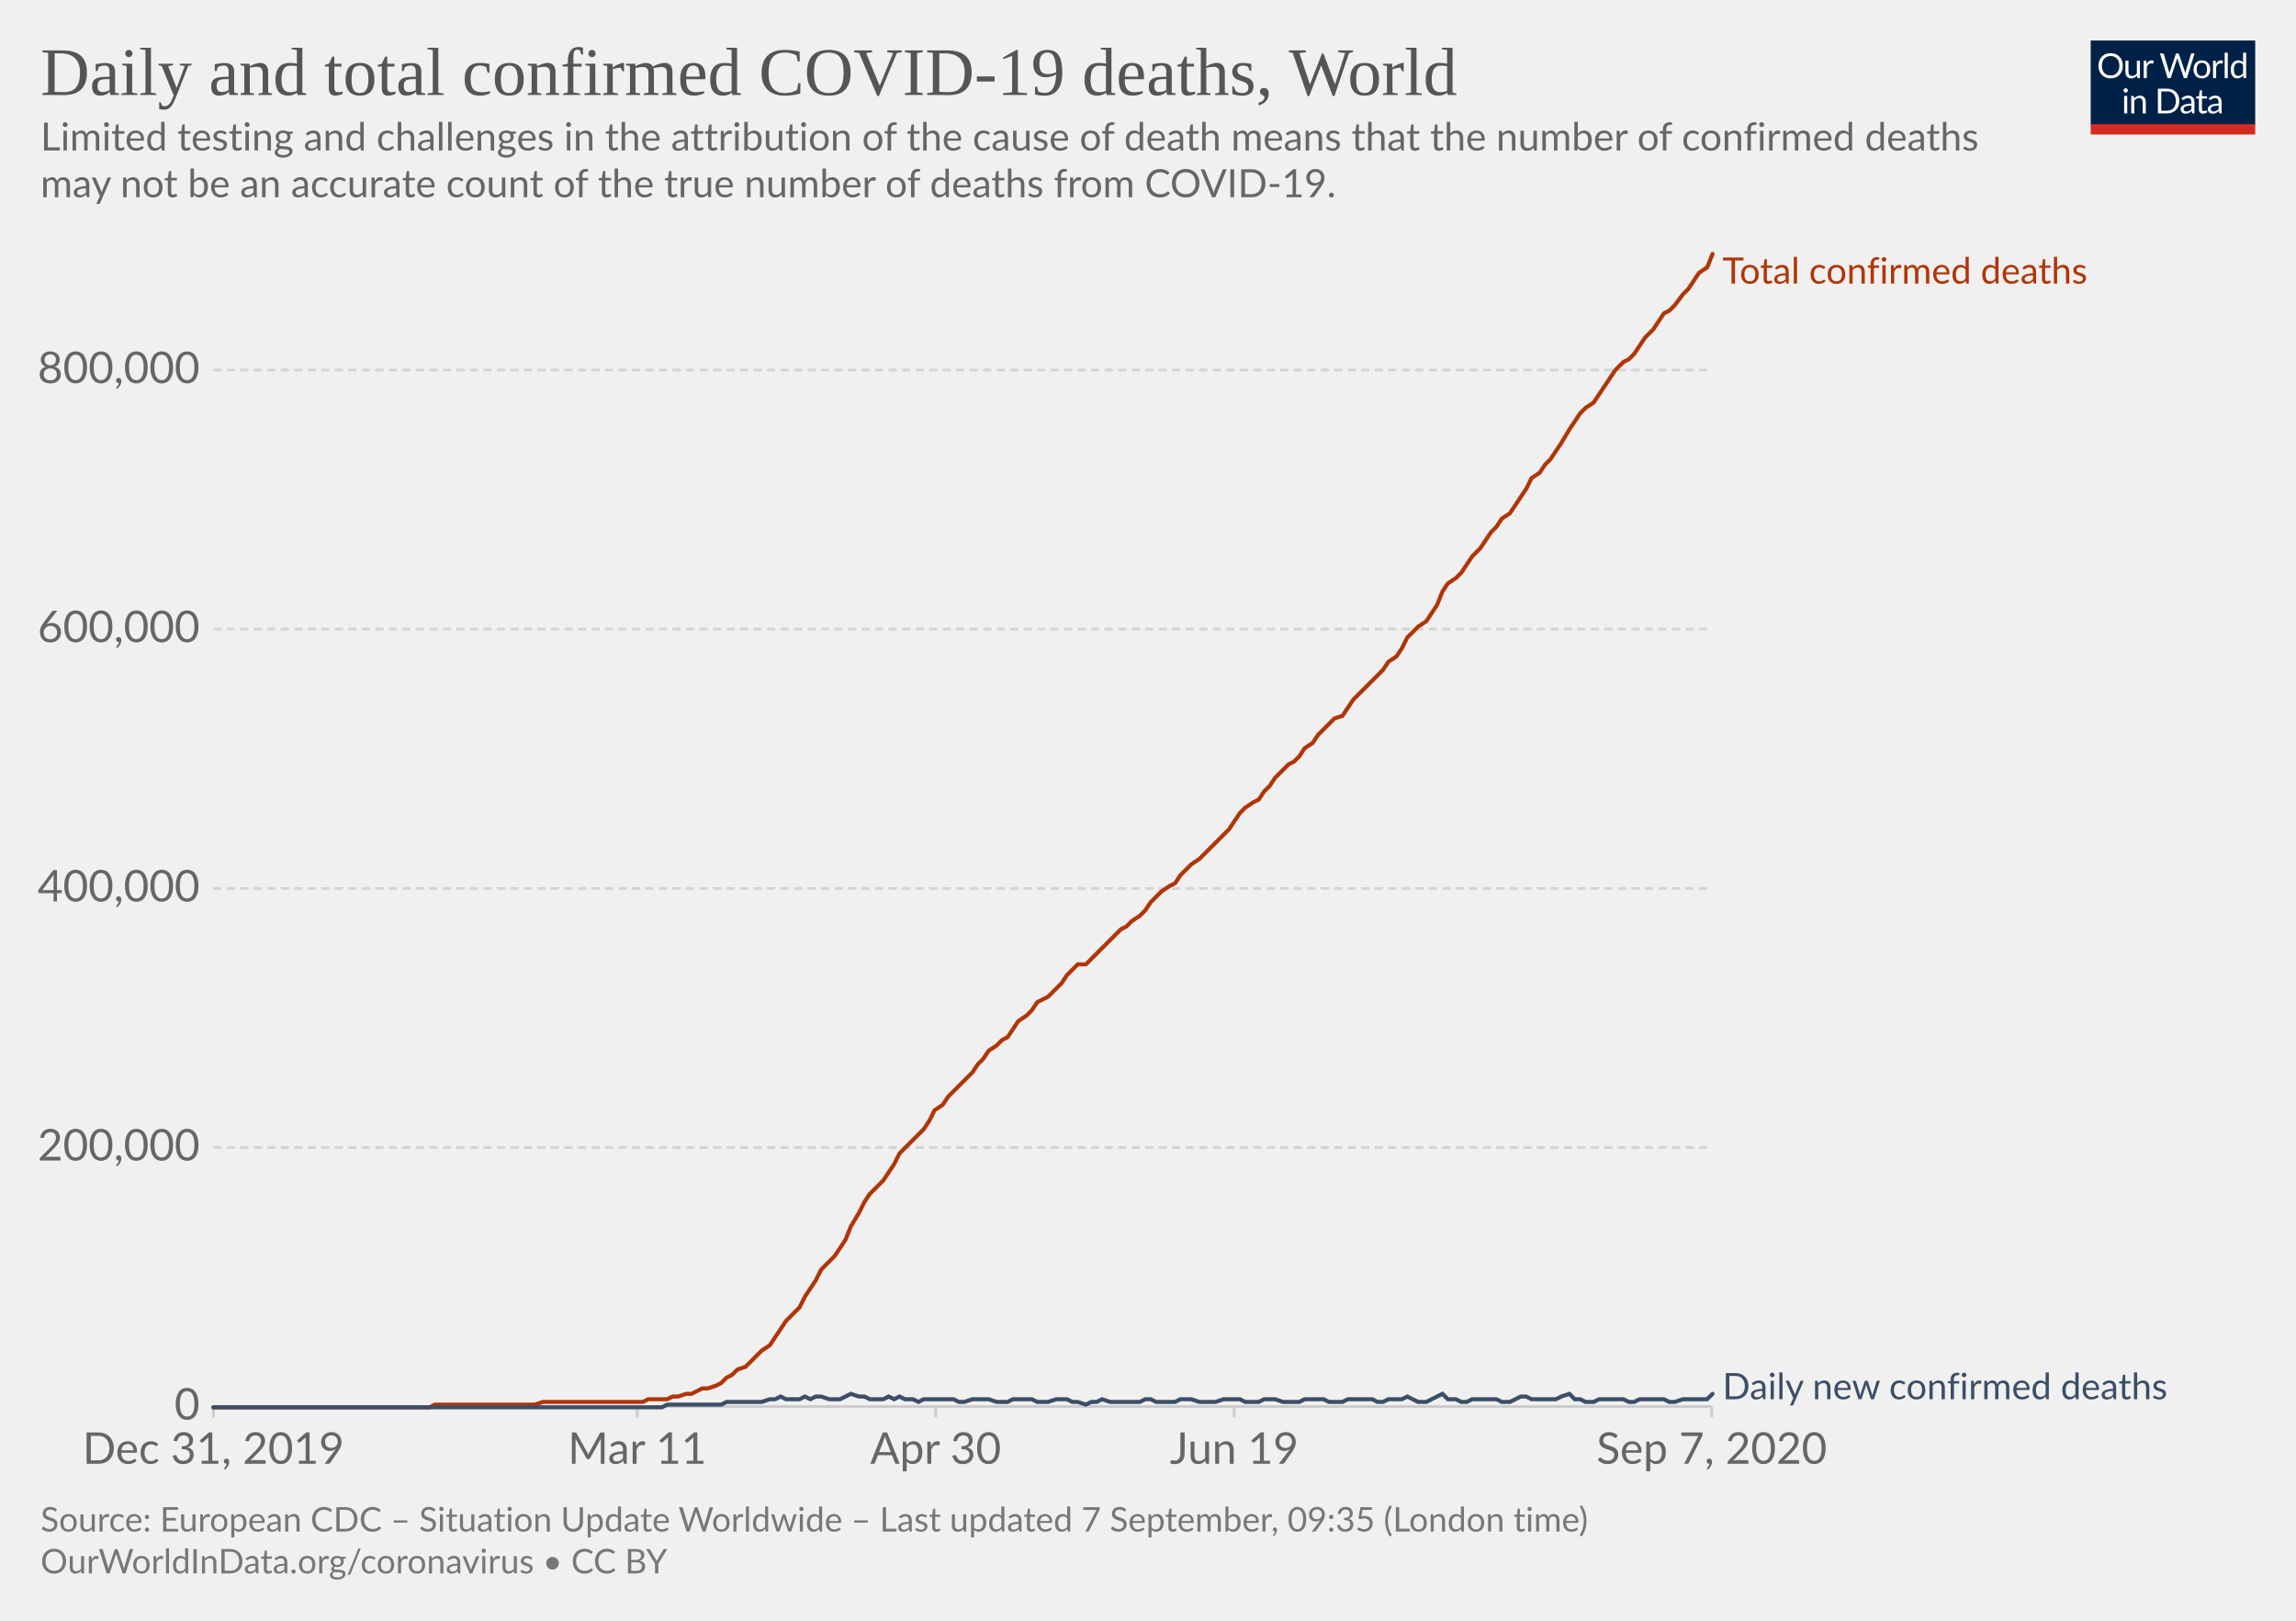
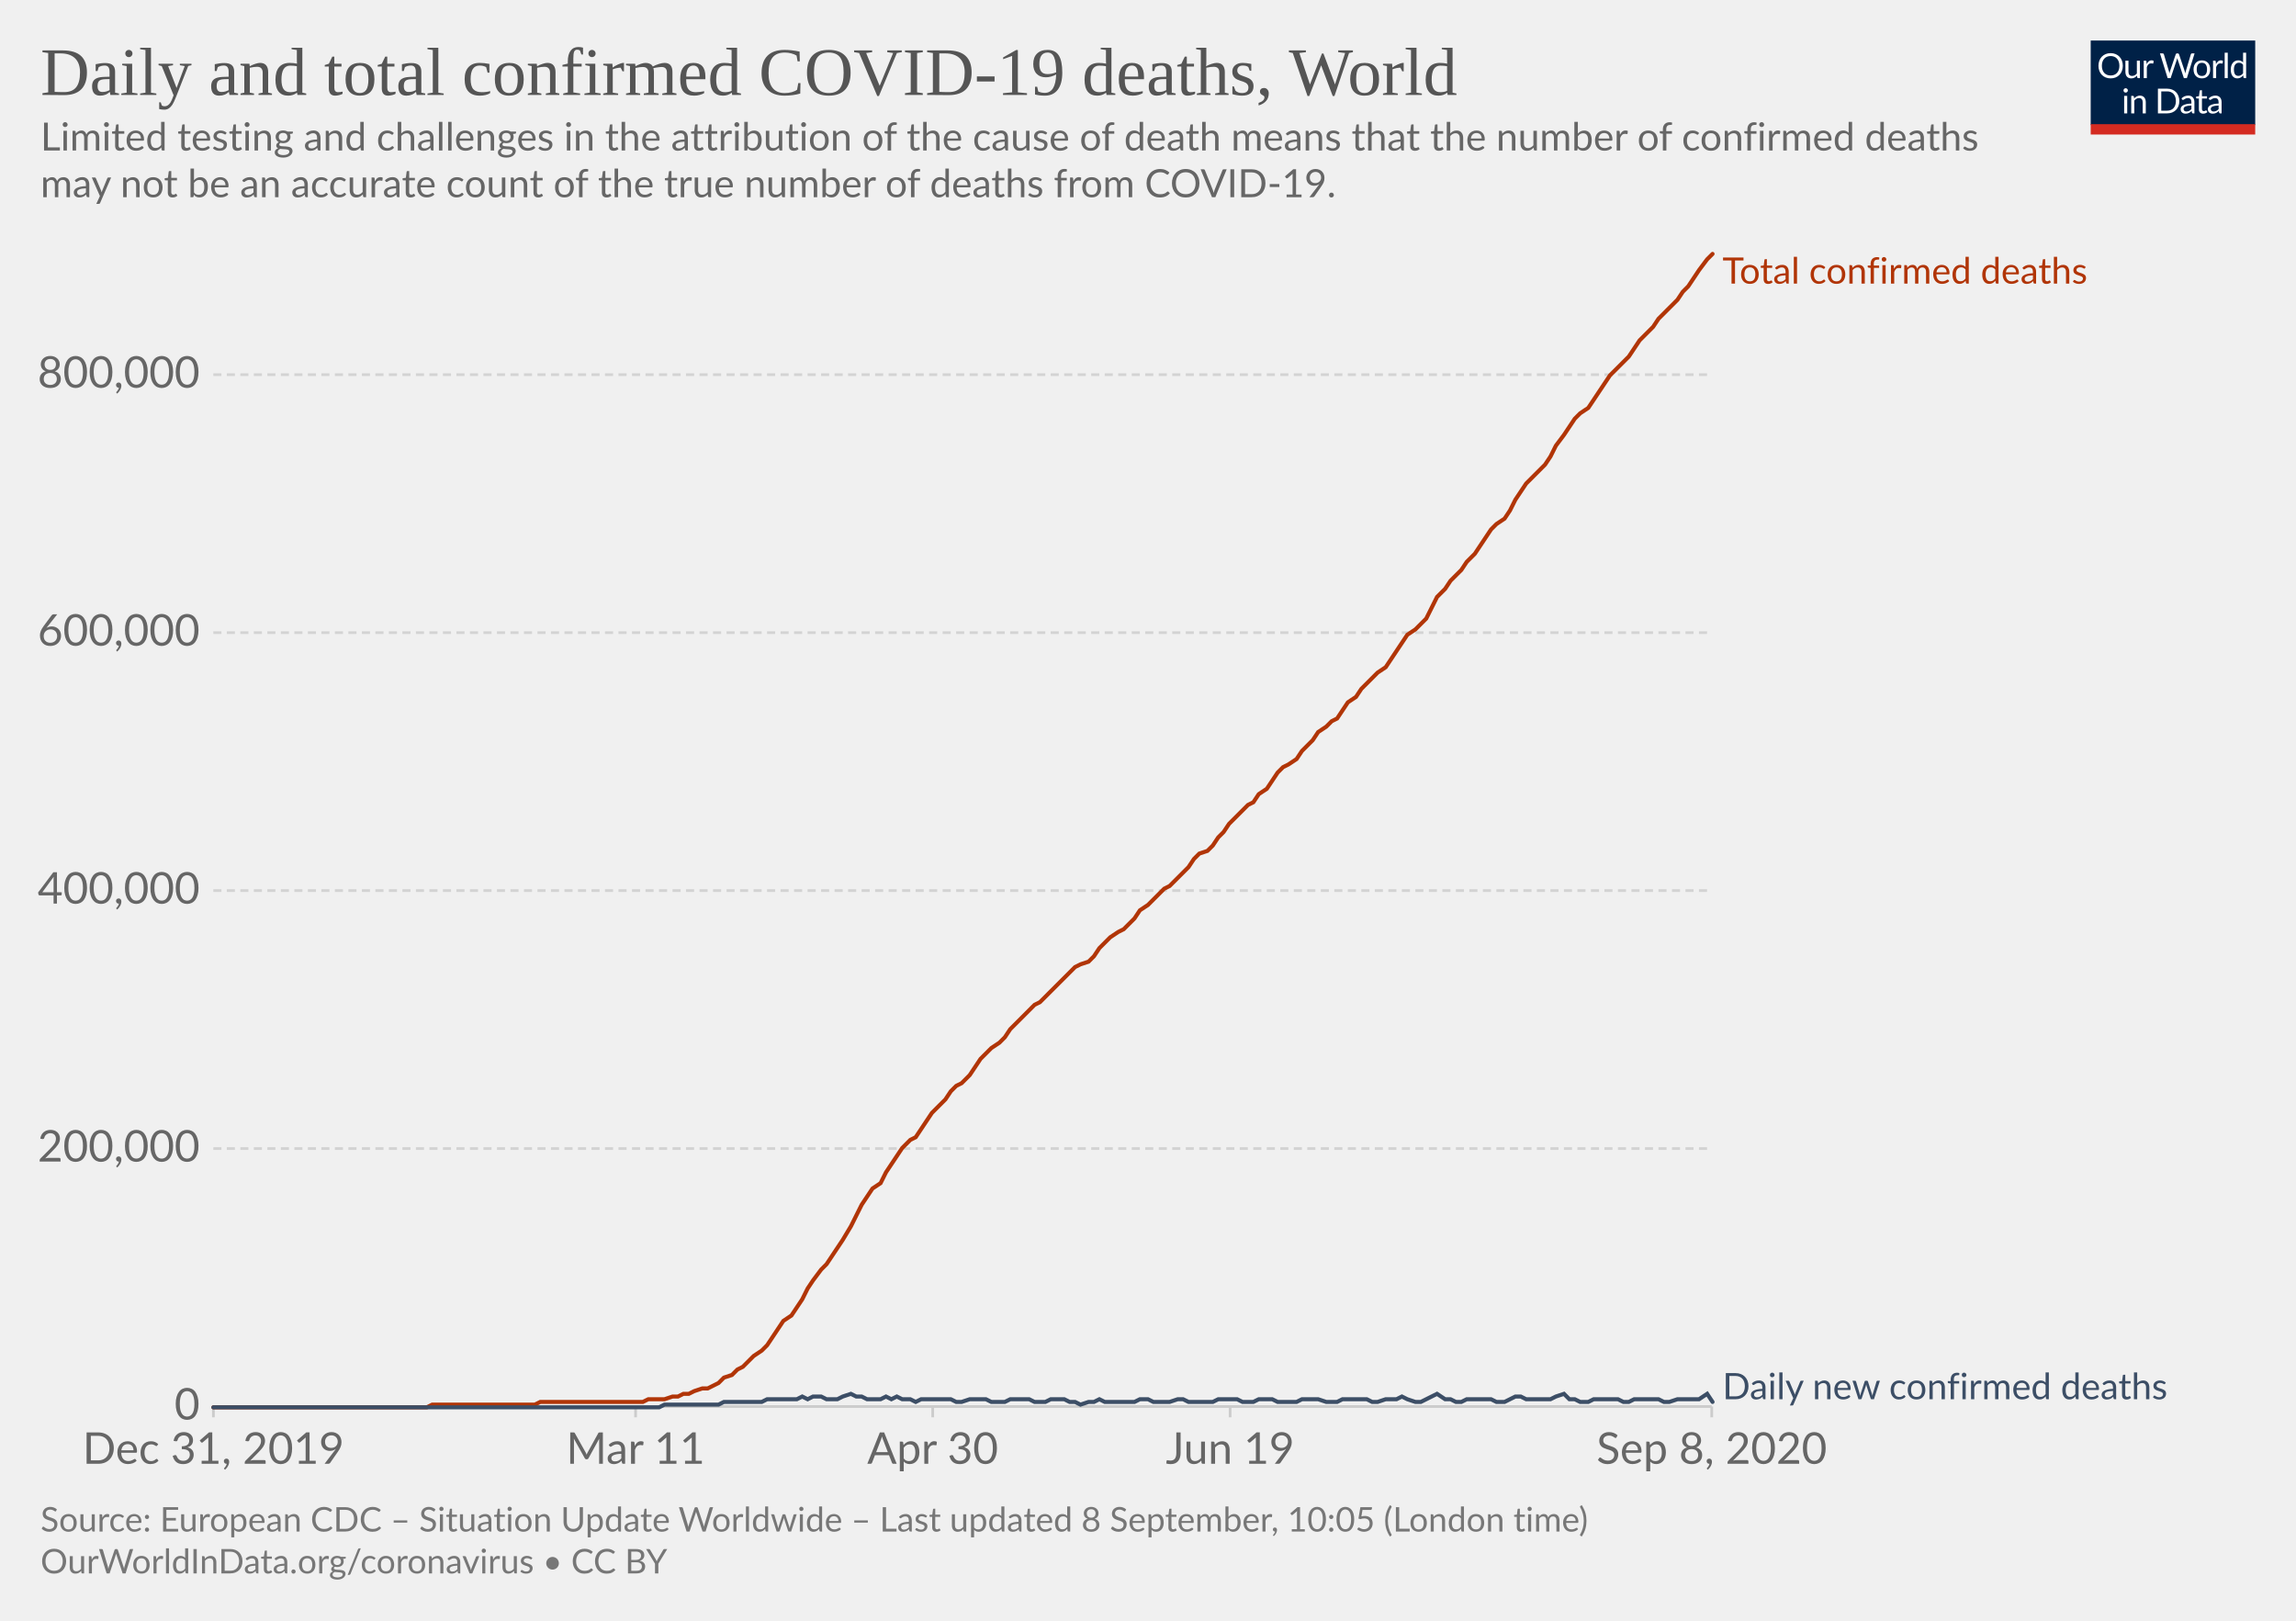
<svg xmlns="http://www.w3.org/2000/svg" version="1.1" style="background-color:#fff;-webkit-font-smoothing:antialiased" width="850" height="600" viewBox="0 0 850 600" font-family="Lato,'Helvetica Neue',Helvetica,Arial,sans-serif" font-size="18" text-rendering="optimizeLegibility">
  <g class="HeaderView">
    <g transform="matrix(.29 0 0 .29 774 15)">
      <svg width="210" height="120" viewBox="0 0 210 120" fill="none">
        <g clip-path="url(#clip0)">
          <path d="M0 0h210v107.89H0V0z" fill="#002147" />
          <path d="M40.98 32.25c0 2.36-.38 4.53-1.12 6.51a14.26 14.26 0 01-8.1 8.4c-1.9.78-4.02 1.17-6.34 1.17a16.6 16.6 0 01-6.33-1.17 14.31 14.31 0 01-8.08-8.4 18.29 18.29 0 01-1.12-6.51c0-2.36.38-4.53 1.12-6.5a14.32 14.32 0 018.07-8.44c1.92-.8 4.03-1.19 6.34-1.19 2.32 0 4.43.4 6.34 1.19 1.92.8 3.56 1.9 4.93 3.34a14.87 14.87 0 013.17 5.1 18.1 18.1 0 011.12 6.5zm-4.38 0c0-1.94-.26-3.68-.8-5.22a10.91 10.91 0 00-2.24-3.89 9.68 9.68 0 00-3.52-2.46 11.95 11.95 0 00-4.62-.86c-1.68 0-3.21.28-4.6.86a9.88 9.88 0 00-3.54 2.46 10.91 10.91 0 00-2.24 3.9c-.53 1.53-.8 3.27-.8 5.2 0 1.94.27 3.68.8 5.22a11.17 11.17 0 002.24 3.9 10.01 10.01 0 003.55 2.44c1.38.56 2.9.83 4.6.83 1.7 0 3.24-.27 4.61-.83a9.8 9.8 0 003.52-2.44 11.17 11.17 0 002.25-3.9c.53-1.54.8-3.28.8-5.21zm26.22-6.54V48H60.5c-.56 0-.9-.27-1.05-.81l-.31-2.4a12.45 12.45 0 01-3.26 2.6c-1.2.64-2.58.96-4.13.96-1.22 0-2.3-.2-3.24-.6a6.52 6.52 0 01-2.33-1.7 7.37 7.37 0 01-1.43-2.67c-.3-1.04-.46-2.2-.46-3.45V25.7h3.91v14.22c0 1.68.38 2.99 1.15 3.91.77.93 1.96 1.39 3.54 1.39 1.16 0 2.24-.27 3.23-.82a10.42 10.42 0 002.8-2.28V25.7h3.91zm8.61 4.47a9.94 9.94 0 012.6-3.56 5.64 5.64 0 013.76-1.3c.47 0 .92.05 1.34.15.44.1.83.27 1.17.49l-.3 2.92c-.09.37-.3.55-.66.55-.2 0-.5-.04-.9-.13a6.21 6.21 0 00-3.24.18c-.54.2-1.03.5-1.47.92-.42.4-.81.9-1.17 1.5-.33.58-.64 1.26-.92 2.02V48H67.7V25.71h2.25c.42 0 .72.08.88.25.16.16.27.44.33.83l.26 3.39zm61.16-13.7L122.75 48h-3.82l-7.99-24.05a21.95 21.95 0 01-.42-1.58 38.36 38.36 0 01-.44 1.58L102.05 48h-3.83L88.4 16.47h3.54c.38 0 .7.1.95.29.26.2.43.43.5.73l6.52 21.9c.1.4.2.83.28 1.28.1.46.2.94.29 1.46l.3-1.46c.12-.47.25-.9.38-1.27l7.41-21.91c.1-.25.26-.48.51-.69.27-.22.58-.33.95-.33h1.23c.38 0 .69.1.92.29.24.2.41.43.53.73l7.4 21.9a28.4 28.4 0 01.68 2.62 29.52 29.52 0 01.52-2.61l6.54-21.91c.07-.27.23-.5.48-.7.27-.21.58-.32.95-.32h3.32zm9.35 8.88c1.63 0 3.1.27 4.4.82a9.43 9.43 0 015.46 5.94c.5 1.4.74 2.98.74 4.73 0 1.76-.25 3.34-.74 4.75a9.43 9.43 0 01-5.46 5.92c-1.3.52-2.77.79-4.4.79-1.64 0-3.12-.27-4.44-.8a9.42 9.42 0 01-3.35-2.3c-.92-1-1.63-2.2-2.13-3.61-.49-1.41-.73-3-.73-4.75s.24-3.33.73-4.73c.5-1.43 1.2-2.64 2.13-3.63a9.4 9.4 0 013.35-2.31c1.32-.55 2.8-.82 4.44-.82zm0 19.89c2.2 0 3.84-.73 4.93-2.2 1.08-1.48 1.63-3.54 1.63-6.18 0-2.66-.55-4.72-1.63-6.2-1.09-1.49-2.73-2.23-4.93-2.23-1.12 0-2.09.2-2.93.57a5.7 5.7 0 00-2.06 1.65 7.5 7.5 0 00-1.24 2.67c-.26 1.04-.4 2.22-.4 3.54 0 2.64.55 4.7 1.64 6.18 1.1 1.47 2.76 2.2 4.99 2.2zm17.97-15.07a9.94 9.94 0 012.6-3.56 5.64 5.64 0 013.76-1.3c.47 0 .91.05 1.34.15.44.1.83.27 1.16.49l-.28 2.92c-.09.37-.31.55-.66.55-.2 0-.5-.04-.9-.13a6.2 6.2 0 00-3.24.18c-.54.2-1.03.5-1.47.92-.43.4-.82.9-1.17 1.5a13.1 13.1 0 00-.92 2.02V48h-3.94V25.71h2.24c.43 0 .72.08.88.25.17.16.28.44.33.83l.27 3.39zm15.04-14.59V48h-3.92V15.6h3.92zm19.55 15.43a6.22 6.22 0 00-2.38-2.05 6.7 6.7 0 00-2.86-.6c-2.07 0-3.66.75-4.77 2.23-1.12 1.48-1.68 3.6-1.68 6.33 0 1.46.13 2.7.38 3.74a7.29 7.29 0 001.1 2.56 4.35 4.35 0 001.78 1.45c.7.3 1.5.46 2.4.46 1.29 0 2.41-.3 3.36-.88a9.6 9.6 0 002.67-2.49V31.02zm3.91-15.43V48h-2.33c-.56 0-.9-.27-1.06-.81l-.35-2.71a12.13 12.13 0 01-3.25 2.77 8.28 8.28 0 01-4.23 1.06 7.31 7.31 0 01-6.14-2.9c-.73-.96-1.3-2.15-1.69-3.57a18.35 18.35 0 01.07-9.48 11.29 11.29 0 011.89-3.7 8.7 8.7 0 017.06-3.34 7.96 7.96 0 016.12 2.62V15.59h3.91zM46.61 70.71V93H42.7V70.71h3.91zm.84-7c0 .39-.08.75-.24 1.09a2.81 2.81 0 01-1.52 1.47 2.67 2.67 0 01-2.16 0 2.9 2.9 0 01-1.45-1.47 2.67 2.67 0 010-2.16c.15-.35.35-.65.6-.9.25-.27.53-.47.85-.62a2.67 2.67 0 012.16 0c.35.15.65.35.9.62.27.25.47.55.62.9.16.34.24.7.24 1.08zm7.97 10.24c.49-.54 1-1.04 1.54-1.48a9.85 9.85 0 013.66-1.84 8.96 8.96 0 015.43.35c.94.4 1.72.97 2.33 1.71a7.36 7.36 0 011.43 2.67c.32 1.04.49 2.19.49 3.45V93h-3.94V78.81c0-1.69-.4-3-1.17-3.92-.76-.93-1.93-1.4-3.5-1.4a6.6 6.6 0 00-3.25.83c-1 .56-1.92 1.31-2.77 2.27V93h-3.94V70.71h2.35c.56 0 .9.28 1.04.82l.3 2.42zm57.7 3.3c0 2.36-.37 4.5-1.11 6.44a14.3 14.3 0 01-3.17 4.98 14.1 14.1 0 01-4.93 3.2c-1.9.76-4.02 1.13-6.33 1.13H85.8V61.47h11.77c2.31 0 4.42.39 6.33 1.15a13.8 13.8 0 018.1 8.18 17.75 17.75 0 011.12 6.45zm-4.37 0c0-1.94-.26-3.67-.8-5.2a10.94 10.94 0 00-2.23-3.87 9.57 9.57 0 00-3.53-2.42 12.23 12.23 0 00-4.61-.83h-7.5v24.62h7.5c1.7 0 3.24-.28 4.61-.84a9.7 9.7 0 003.53-2.4 10.94 10.94 0 002.24-3.87c.53-1.53.8-3.26.8-5.2zm19.8 5.72c-1.8.06-3.34.2-4.62.44-1.26.22-2.3.51-3.1.88-.8.36-1.37.8-1.74 1.3-.35.5-.53 1.05-.53 1.67 0 .58.1 1.1.3 1.52a3 3 0 00.76 1.05c.34.27.73.46 1.17.6.45.11.94.17 1.45.17a7.28 7.28 0 003.5-.81 11.95 11.95 0 002.82-2.2v-4.62zm-12.65-9.11a12.73 12.73 0 013.98-2.66c1.43-.59 3-.88 4.73-.88 1.25 0 2.36.2 3.33.61a6.81 6.81 0 013.94 4.38c.33 1.04.5 2.19.5 3.43V93h-1.74a1.8 1.8 0 01-.88-.18c-.2-.13-.36-.38-.48-.74l-.44-2.12c-.59.55-1.16 1.03-1.72 1.46a9.48 9.48 0 01-3.74 1.7c-.69.15-1.46.23-2.3.23-.87 0-1.69-.12-2.45-.35a5.34 5.34 0 01-3.34-2.93 6.64 6.64 0 01-.49-2.64c0-.88.25-1.72.73-2.53a6.33 6.33 0 012.35-2.17c1.09-.63 2.5-1.15 4.25-1.54 1.75-.41 3.89-.65 6.42-.7v-1.75c0-1.73-.37-3.03-1.12-3.91-.75-.9-1.84-1.34-3.28-1.34-.97 0-1.78.12-2.44.37-.64.23-1.2.5-1.7.81l-1.23.82c-.33.23-.67.35-1 .35-.27 0-.5-.07-.69-.2a2.1 2.1 0 01-.48-.53l-.7-1.25zm27.67 19.5c-1.76 0-3.12-.5-4.07-1.48-.94-.98-1.41-2.4-1.41-4.25V74h-2.68a.9.9 0 01-.6-.2c-.16-.14-.24-.36-.24-.66v-1.56l3.65-.46.9-6.89a.9.9 0 01.29-.52.88.88 0 01.62-.22H142v7.67h6.44V74H142v13.38c0 .94.22 1.63.68 2.09.45.45 1.04.68 1.76.68a3.21 3.21 0 001.85-.53l.55-.35c.16-.12.3-.18.41-.18.2 0 .4.13.55.38l1.15 1.87a7.45 7.45 0 01-2.44 1.5c-.96.35-1.94.52-2.95.52zm19.68-10.4c-1.8.07-3.34.21-4.62.45-1.26.22-2.3.51-3.1.88-.8.36-1.37.8-1.74 1.3-.35.5-.53 1.05-.53 1.67 0 .58.1 1.1.3 1.52.18.42.44.77.76 1.05.34.27.73.46 1.17.6.45.11.94.17 1.45.17a7.3 7.3 0 003.5-.81 12.04 12.04 0 002.82-2.2v-4.62zm-12.65-9.1a12.72 12.72 0 013.99-2.66c1.42-.59 3-.88 4.72-.88 1.25 0 2.36.2 3.33.61a6.81 6.81 0 013.94 4.38c.33 1.04.5 2.19.5 3.43V93h-1.74a1.8 1.8 0 01-.88-.18c-.2-.13-.36-.38-.48-.74l-.44-2.12c-.59.55-1.16 1.03-1.72 1.46a9.48 9.48 0 01-3.74 1.7c-.69.15-1.46.23-2.3.23-.87 0-1.69-.12-2.45-.35a5.33 5.33 0 01-3.34-2.93 6.62 6.62 0 01-.49-2.64c0-.88.25-1.72.73-2.53a6.33 6.33 0 012.35-2.17c1.09-.63 2.5-1.15 4.25-1.54a31.2 31.2 0 016.42-.7v-1.75c0-1.73-.37-3.03-1.12-3.91-.75-.9-1.84-1.34-3.28-1.34-.97 0-1.78.12-2.44.37-.64.23-1.2.5-1.7.81-.46.3-.87.57-1.22.82-.34.23-.68.35-1.02.35-.26 0-.49-.07-.68-.2a1.88 1.88 0 01-.48-.53l-.7-1.25z" fill="#fff" />
          <path fill="#D42B21" d="M0 106.79h210V120H0z" />
        </g>
        <defs>
          <clipPath id="clip0">
            <path fill="#fff" d="M0 0h210v120H0z" />
          </clipPath>
        </defs>
      </svg>
    </g>
    <a href="https://ourworldindata.org/grapher/total-daily-covid-deaths?year=latest" target="_blank" font-family="&quot;Playfair Display&quot;,Georgia,&quot;Times New Roman&quot;,serif">
      <text font-size="25.2" x="15" y="35.2" fill="#555">
        <tspan x="15" y="35.16">Daily and total confirmed COVID-19 deaths, World</tspan>
      </text>
    </a>
    <text font-size="14.4" x="15" y="55.7" fill="#666">
      <tspan x="15" y="55.72">Limited testing and challenges in the attribution of the cause of death means that the number of confirmed deaths</tspan>
      <tspan x="15" y="73">may not be an accurate count of the true number of deaths from COVID-19.</tspan>
    </text>
  </g>
  <g class="LineChart">
    <defs>
      <clipPath id="a">
        <path d="M68.97 0h830v895.4h-830z" />
      </clipPath>
    </defs>
    <g class="DualAxisView">
      <g class="HorizontalAxis">
-         <path stroke="#ccc" d="M79 520.7v4M235.9 520.7v4M346.4 520.7v4M456.9 520.7v4M633.7 520.7v4" />
+         <path stroke="#ccc" d="M79 520.7v4M235.3 520.7v4M345.3 520.7v4M455.4 520.7v4M633.7 520.7v4" />
        <text x="79" y="541.9" fill="#666" text-anchor="middle" font-size="16.2">Dec 31, 2019</text>
-         <text x="235.9" y="541.9" fill="#666" text-anchor="middle" font-size="16.2">Mar 11</text>
-         <text x="346.4" y="541.9" fill="#666" text-anchor="middle" font-size="16.2">Apr 30</text>
-         <text x="456.9" y="541.9" fill="#666" text-anchor="middle" font-size="16.2">Jun 19</text>
-         <text x="633.7" y="541.9" fill="#666" text-anchor="middle" font-size="16.2">Sep 7, 2020</text>
+         <text x="235.3" y="541.9" fill="#666" text-anchor="middle" font-size="16.2">Mar 11</text>
+         <text x="345.3" y="541.9" fill="#666" text-anchor="middle" font-size="16.2">Apr 30</text>
+         <text x="455.4" y="541.9" fill="#666" text-anchor="middle" font-size="16.2">Jun 19</text>
+         <text x="633.7" y="541.9" fill="#666" text-anchor="middle" font-size="16.2">Sep 8, 2020</text>
      </g>
      <g class="VerticalAxis" fill="#666" dominant-baseline="middle" text-anchor="end" font-size="16.2">
        <text x="73.97" y="520.7">0</text>
-         <text x="73.97" y="424.8">200,000</text>
-         <text x="73.97" y="328.9">400,000</text>
-         <text x="73.97" y="232.9">600,000</text>
-         <text x="73.97" y="137">800,000</text>
+         <text x="73.97" y="425.2">200,000</text>
+         <text x="73.97" y="329.7">400,000</text>
+         <text x="73.97" y="234.2">600,000</text>
+         <text x="73.97" y="138.7">800,000</text>
      </g>
      <g class="AxisGridLines horizontalLines">
        <path stroke="#ccc" d="M78.97 520.7h554.71" />
-         <path stroke="#d3d3d3" stroke-dasharray="3,2" d="M78.97 424.8h554.71M78.97 328.9h554.71M78.97 232.9h554.71M78.97 137h554.71" />
+         <path stroke="#d3d3d3" stroke-dasharray="3,2" d="M78.97 425.2h554.71M78.97 329.7h554.71M78.97 234.2h554.71M78.97 138.7h554.71" />
      </g>
    </g>
    <g clip-path="url(#a)">
      <g class="LineLabels" cursor="default">
        <g class="legendMark">
          <text font-size="13.5" x="637.7" y="105" fill="#B13507">
            <tspan x="637.68" y="105">Total confirmed deaths</tspan>
          </text>
        </g>
        <g class="legendMark">
          <text font-size="13.5" x="637.7" y="518" fill="#3C4E66">
            <tspan x="637.68" y="518">Daily new confirmed deaths</tspan>
          </text>
        </g>
      </g>
      <g class="Lines">
        <g class="key-World_0">
-           <path stroke="#B13507" stroke-linecap="round" d="M79 521h80l2-1h37l3-1h37l2-1h7l2-1h2l3-1h2l2-1 2-1h2l3-1 2-1 2-2 2-1 2-2 3-1 2-2 2-2 2-2 3-2 2-3 2-3 2-3 2-2 3-3 2-4 2-3 2-3 2-4 3-3 2-2 2-3 2-3 2-5 3-5 2-4 2-3 2-2 3-3 2-3 2-3 2-4 2-2 3-3 2-2 2-2 2-3 2-4 3-2 2-3 2-2 2-2 2-2 3-3 2-3 2-2 2-3 3-2 2-2 2-1 2-3 2-3 3-2 2-2 2-3 2-1 2-1 3-3 2-2 2-3 2-2 2-2h3l2-2 2-2 2-2 3-3 2-2 2-2 2-1 2-2 3-2 2-2 2-3 2-2 2-2 3-2 2-1 2-3 2-2 2-2 3-2 2-2 2-2 2-2 3-3 2-2 2-3 2-3 2-2 3-2 2-1 2-3 2-2 2-3 3-3 2-2 2-1 2-2 2-3 3-2 2-3 2-2 2-2 2-2 3-1 2-3 2-3 2-2 3-3 2-2 2-2 2-2 2-3 3-2 2-3 2-4 2-2 2-2 3-2 2-3 2-3 2-5 2-3 3-2 2-2 2-3 2-3 3-3 2-3 2-3 2-2 2-3 3-2 2-3 2-3 2-3 2-4 3-2 2-3 2-2 2-3 2-3 3-5 2-3 2-3 2-2 3-2 2-3 2-3 2-3 2-3 3-3 2-1 2-2 2-3 2-3 3-3 2-3 2-3 2-1 2-2 3-4 2-2 2-3 2-3 3-2 2-5" fill="none" stroke-width="1.5" />
+           <path stroke="#B13507" stroke-linecap="round" d="M79 521h79l2-1h38l2-1h38l2-1h6l3-1h2l2-1h2l2-1 3-1h2l2-1 2-1 2-2 3-1 2-2 2-1 2-2 2-2 3-2 2-2 2-3 2-3 2-3 3-2 2-3 2-3 2-4 2-3 3-4 2-2 2-3 2-3 2-3 3-5 2-4 2-4 2-3 2-3 3-2 2-4 2-3 2-3 2-3 3-3 2-1 2-3 2-3 2-3 3-3 2-2 2-3 2-2 2-1 3-3 2-3 2-3 2-2 2-2 3-2 2-2 2-3 2-2 2-2 3-3 2-2 2-1 2-2 2-2 3-3 2-2 2-2 2-2 2-1 3-1 2-2 2-3 2-2 2-2 3-2 2-1 2-2 2-2 2-3 3-2 2-2 2-2 2-2 2-1 3-3 2-2 2-2 2-3 2-2 3-1 2-2 2-3 2-2 2-3 3-3 2-2 2-2 2-1 2-3 3-2 2-3 2-3 2-2 2-1 3-2 2-3 2-2 2-2 2-3 3-2 2-2 2-1 2-3 2-3 3-2 2-3 2-2 2-2 2-2 3-2 2-3 2-3 2-3 2-3 3-2 2-2 2-2 2-4 2-4 3-3 2-3 2-2 2-2 2-3 3-3 2-3 2-3 2-3 2-2 3-2 2-3 2-4 2-3 2-3 3-3 2-2 2-2 2-3 2-4 3-4 2-3 2-3 2-2 3-2 2-3 2-3 2-3 2-3 3-3 2-2 2-2 2-3 2-3 3-3 2-2 2-3 2-2 2-2 3-3 2-3 2-2 2-3 2-3 3-4 2-2" fill="none" stroke-width="1.5" />
        </g>
        <g class="key-World_1">
-           <path stroke="#3C4E66" stroke-linecap="round" d="M79 521h166l2-1h20l2-1h13l3-1h2l2-1 2 1h5l2-1 2 1 2-1h2l3 1h4l2-1 2-1 3 1h2l2 1h5l2-1 2 1 2-1 2 1h3l2 1 2-1h11l2 1h2l3-1h6l3 1h4l2-1h7l2 1h4l3-1h4l2 1h2l3 1 2-1h2l2-1 3 1h11l2-1h2l2 1h7l2-1h4l3 1h6l3-1h6l2 1h5l2-1h4l3 1h6l2-1h7l2 1h5l2-1h9l2 1h2l2-1h5l2-1 2 1 2 1h3l2-1 2-1 2-1 2 2h3l2 1h2l2-1h9l2 1h3l2-1 2-1h2l2 1h9l2-1 3-1 2 2h2l2 1h3l2-1h9l2 1h2l2-1h9l2 1h2l3-1h9l2-2" fill="none" stroke-width="1.5" />
+           <path stroke="#3C4E66" stroke-linecap="round" d="M79 521h165l2-1h20l2-1h14l2-1h11l2-1 2 1 2-1h3l2 1h4l2-1 3-1 2 1h2l2 1h5l2-1 2 1 2-1 2 1h3l2 1 2-1h11l2 1h2l3-1h6l2 1h5l2-1h7l2 1h4l2-1h5l2 1h2l2 1 3-1h2l2-1 2 1h11l2-1h3l2 1h6l3-1h2l2 1h9l2-1h7l2 1h4l2-1h5l2 1h7l2-1h6l3 1h4l2-1h9l2 1h2l3-1h4l2-1 2 1 3 1h2l2-1 2-1 2-1 3 2h2l2 1h2l2-1h9l2 1h3l2-1 2-1h2l2 1h9l2-1 3-1 2 2h2l2 1h3l2-1h9l2 1h2l2-1h9l2 1h2l3-1h8l3-2 2 3" fill="none" stroke-width="1.5" />
        </g>
      </g>
    </g>
  </g>
  <g class="SourcesFooter" fill="#777">
    <g class="clickable" fill="#777">
      <text font-size="12.6" x="15" y="567">
-         <tspan x="15" y="566.98">Source: European CDC – Situation Update Worldwide – Last updated 7 September, 09:35 (London time)</tspan>
+         <tspan x="15" y="566.98">Source: European CDC – Situation Update Worldwide – Last updated 8 September, 10:05 (London time)</tspan>
      </text>
    </g>
    <text font-size="12.6" x="15" y="582.5">
      <tspan x="15" y="582.48">
        <a target="_blank" href="https://ourworldindata.org/coronavirus" fill="#777">OurWorldInData.org/coronavirus</a> • <a class="cclogo" href="http://creativecommons.org/licenses/by/4.0/deed.en_US" target="_blank" fill="#777">CC BY</a>
      </tspan>
    </text>
  </g>
</svg>
